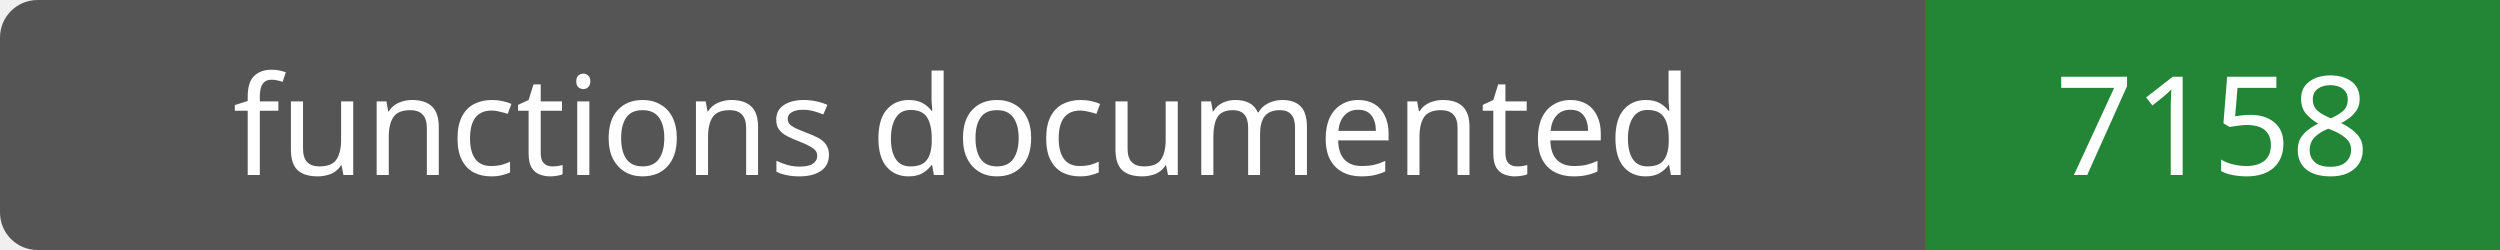
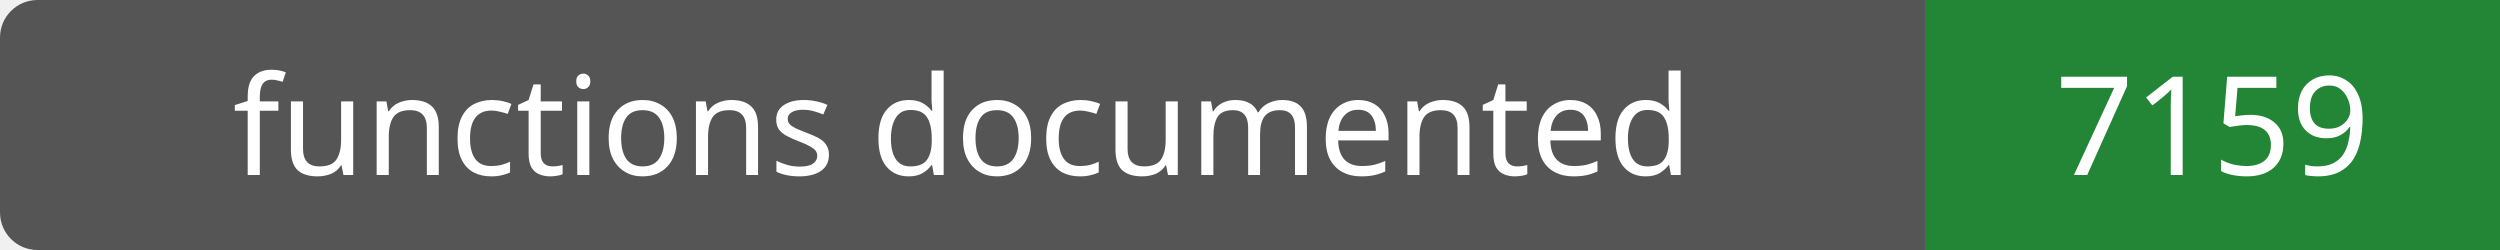
- <svg xmlns="http://www.w3.org/2000/svg" width="200" height="20" role="img" aria-label="functions documented: 7158">
+ <svg xmlns="http://www.w3.org/2000/svg" width="200" height="20" role="img" aria-label="functions documented: 7159">
  <rect width="200" height="20" rx="3" fill="#555" />
  <path fill="#238636" d="M154 0h46v20H154z" />
  <g fill="#fff" text-anchor="middle" font-family="Verdana,sans-serif" font-size="11">
    <text x="77.0" y="14">functions documented</text>
-     <text x="177.0" y="14">7158</text>
+     <text x="177.0" y="14">7159</text>
  </g>
</svg>
